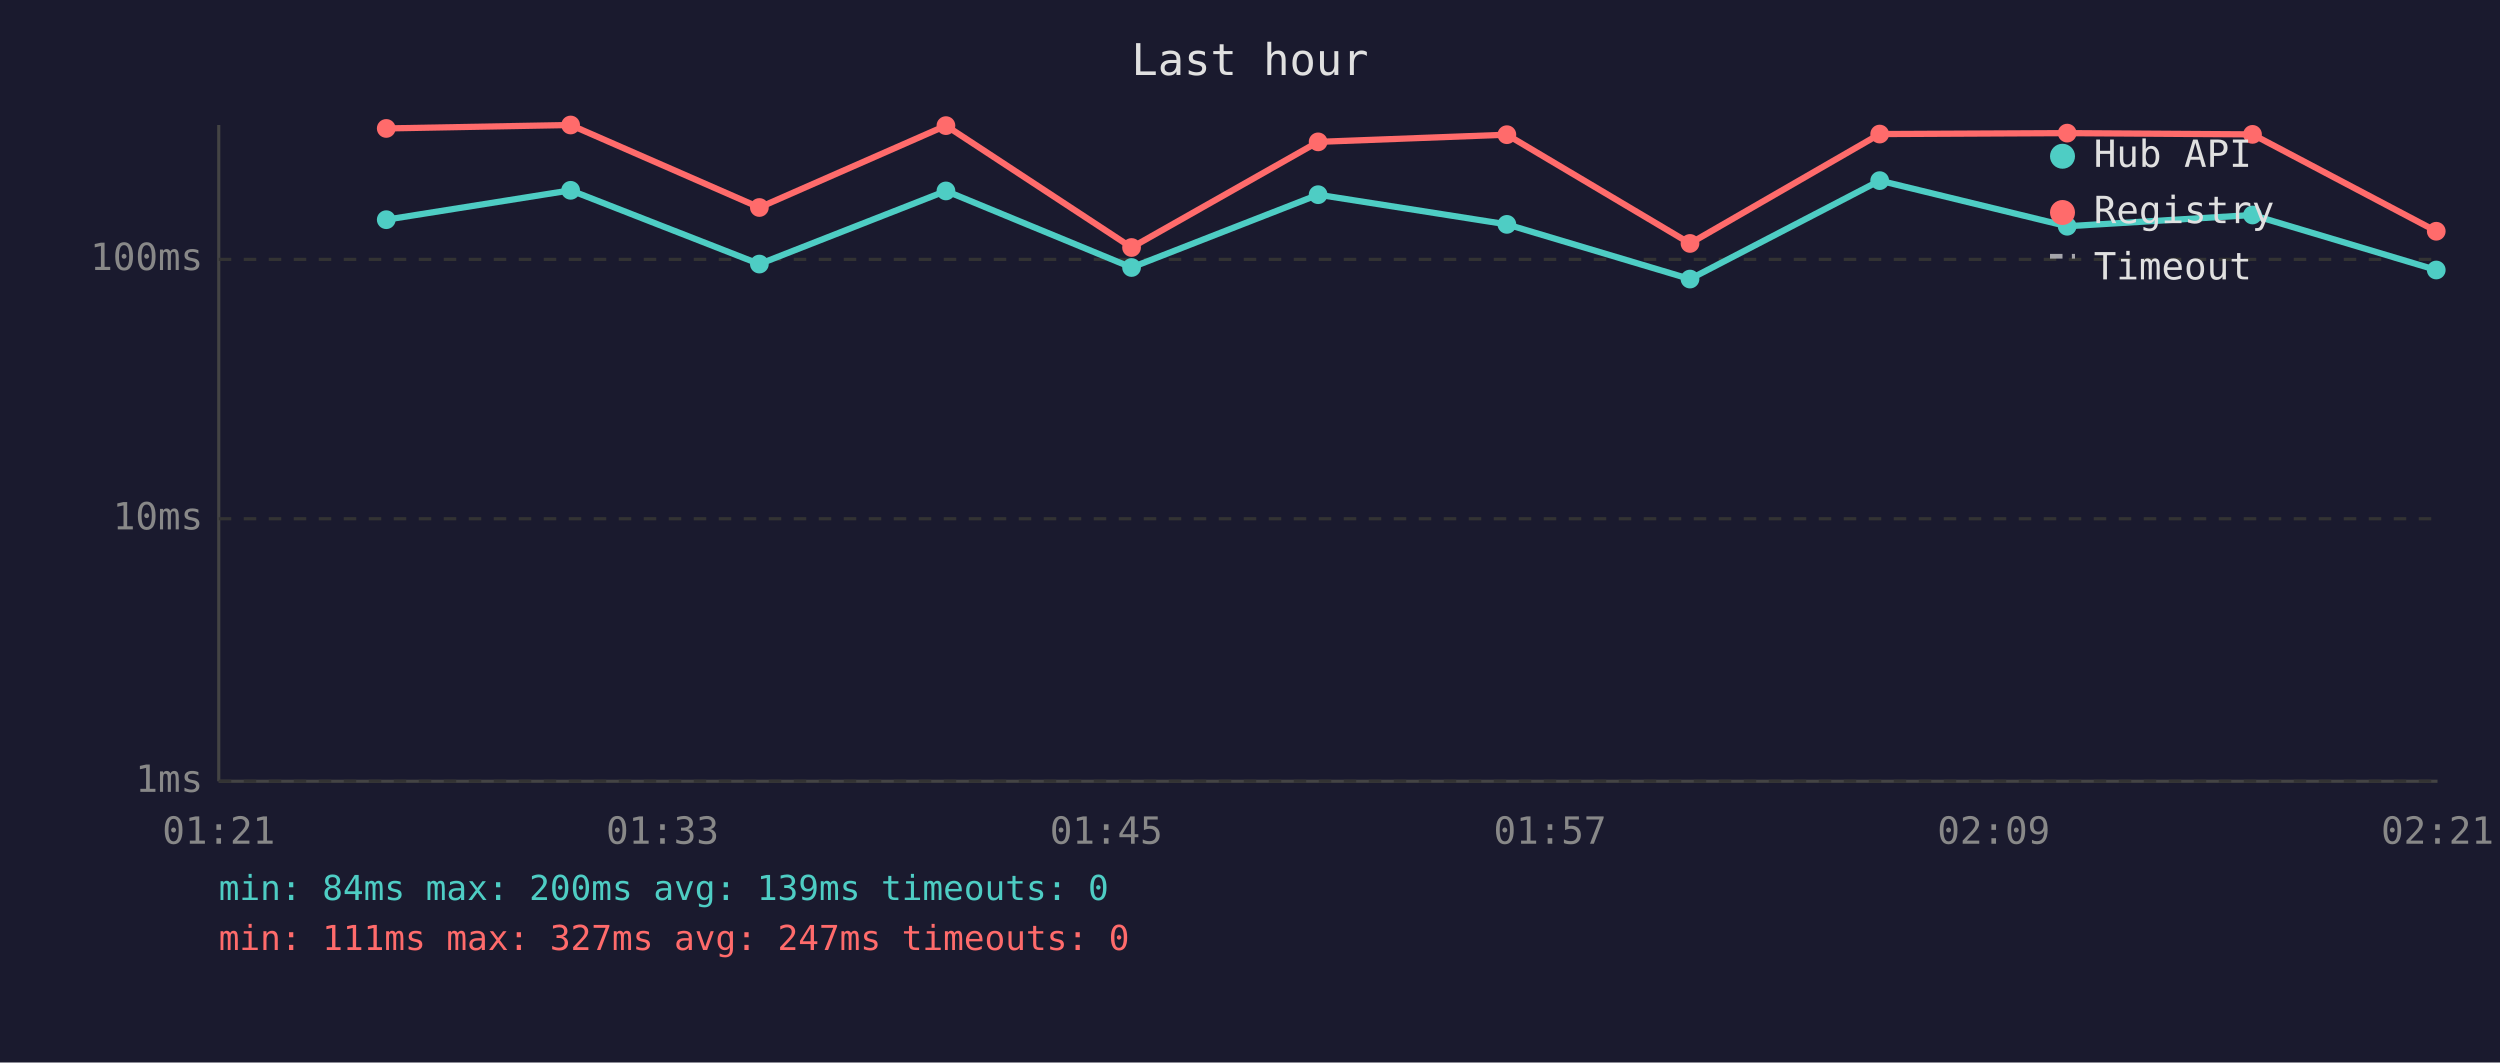
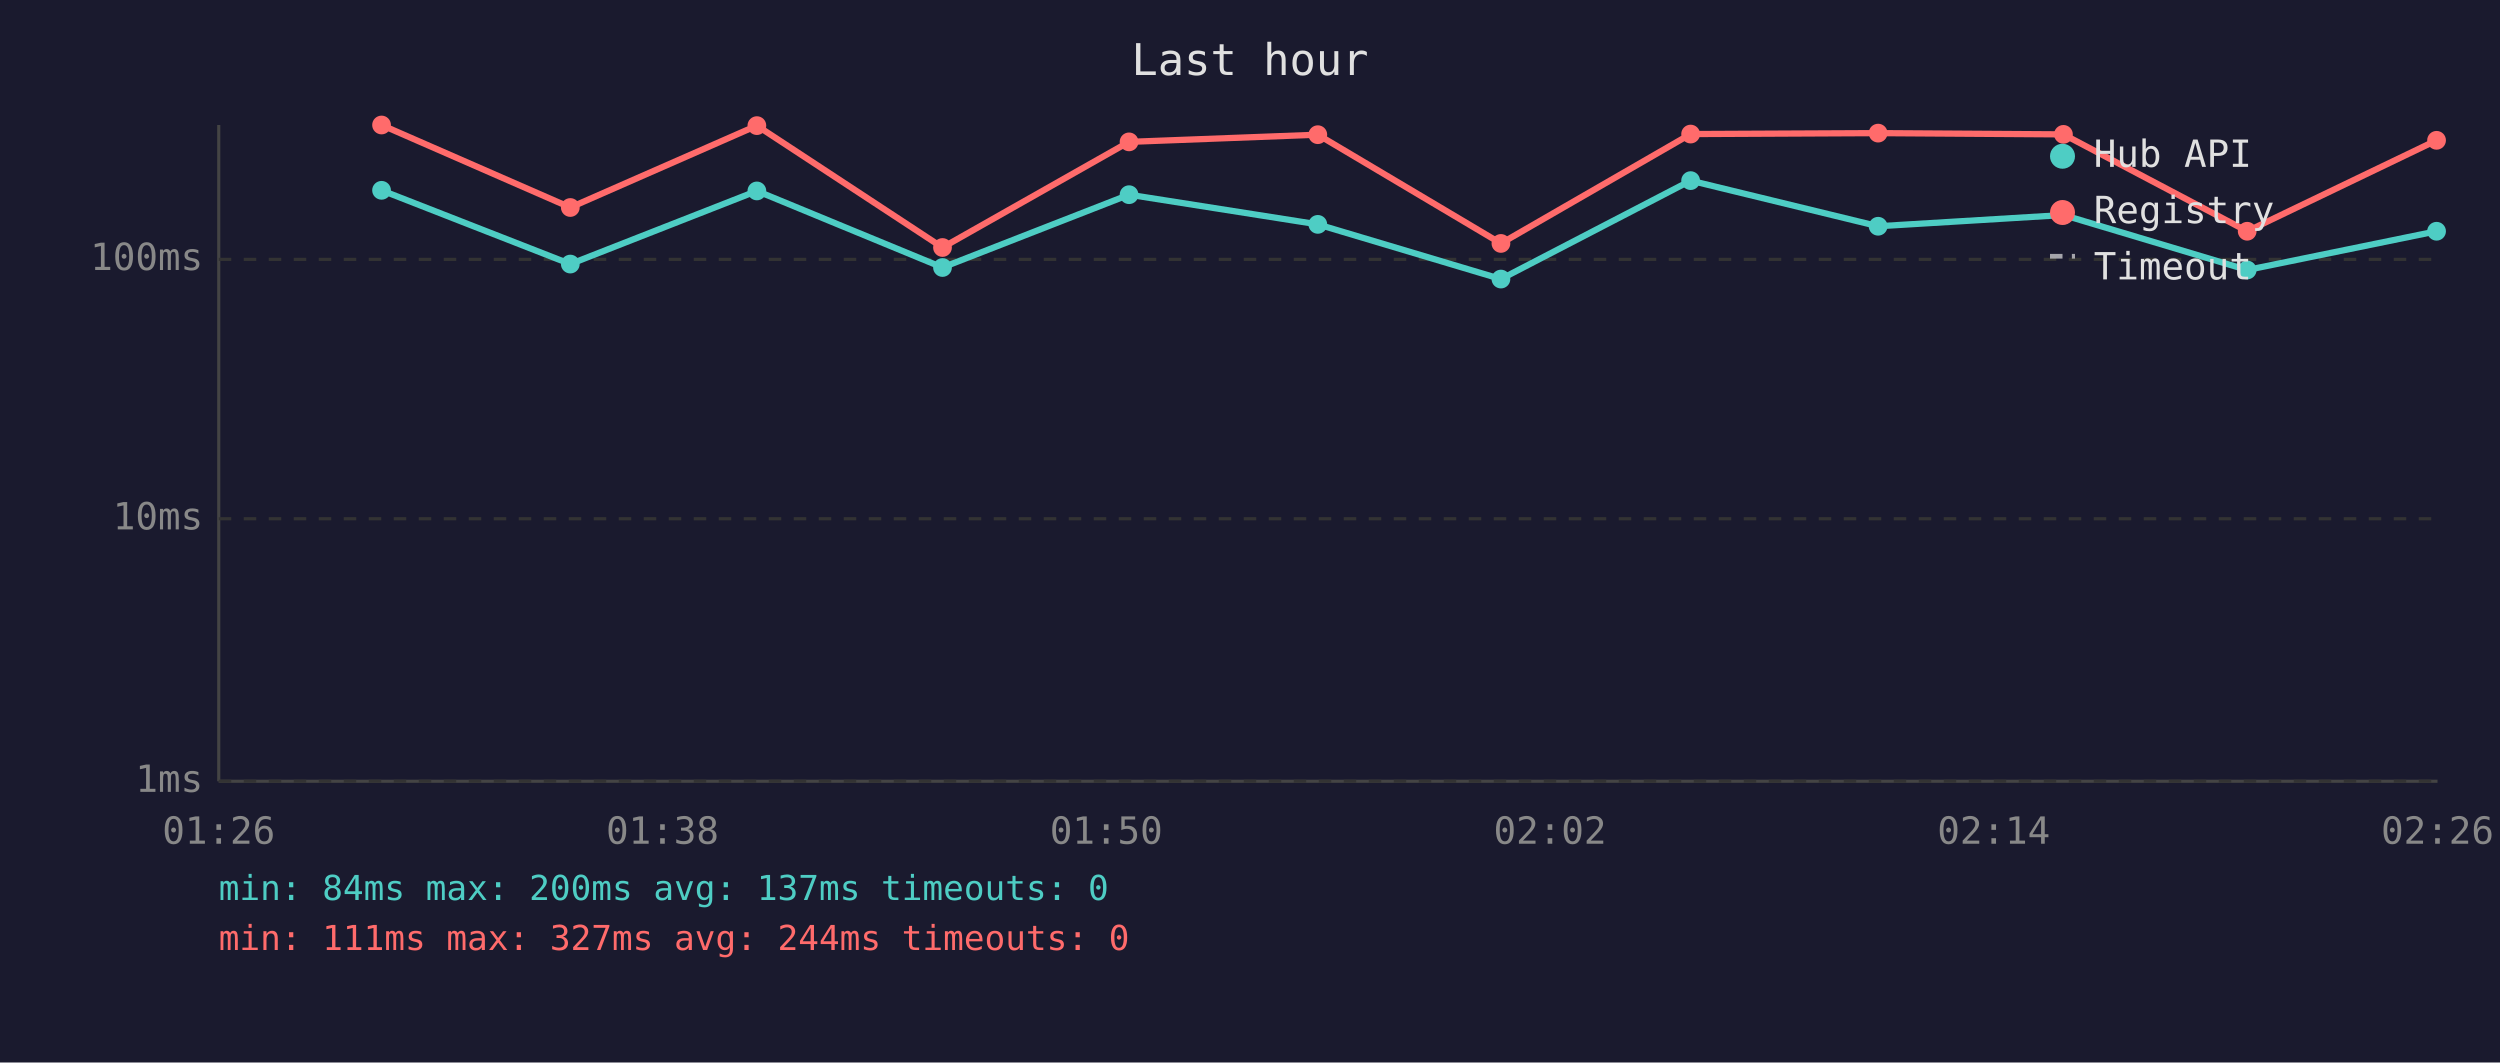
<svg xmlns="http://www.w3.org/2000/svg" viewBox="0 0 800 340" font-family="monospace" font-size="12">
  <rect width="800" height="340" fill="#1a1a2e" />
  <text x="400" y="24" fill="#e0e0e0" font-size="14" text-anchor="middle">Last hour</text>
  <line x1="70" y1="40" x2="70" y2="250" stroke="#444" stroke-width="1" />
  <line x1="70" y1="250" x2="780" y2="250" stroke="#444" stroke-width="1" />
  <line x1="70" y1="250" x2="780" y2="250" stroke="#333" stroke-width="1" stroke-dasharray="4" />
  <text x="65" y="250" fill="#888" text-anchor="end" dominant-baseline="middle">1ms</text>
  <line x1="70" y1="166" x2="780" y2="166" stroke="#333" stroke-width="1" stroke-dasharray="4" />
  <text x="65" y="166" fill="#888" text-anchor="end" dominant-baseline="middle">10ms</text>
  <line x1="70" y1="83" x2="780" y2="83" stroke="#333" stroke-width="1" stroke-dasharray="4" />
  <text x="65" y="83" fill="#888" text-anchor="end" dominant-baseline="middle">100ms</text>
-   <text x="70" y="270" fill="#888" text-anchor="middle">01:21</text>
-   <text x="212" y="270" fill="#888" text-anchor="middle">01:33</text>
-   <text x="354" y="270" fill="#888" text-anchor="middle">01:45</text>
-   <text x="496" y="270" fill="#888" text-anchor="middle">01:57</text>
-   <text x="638" y="270" fill="#888" text-anchor="middle">02:09</text>
-   <text x="780" y="270" fill="#888" text-anchor="middle">02:21</text>
-   <polyline points="123.6,70.3 182.6,60.9 243.0,84.5 302.7,61.1 362.1,85.6 421.8,62.3 482.2,71.8 540.8,89.3 601.5,57.8 661.5,72.4 720.8,68.8 779.6,86.4" fill="none" stroke="#4ecdc4" stroke-width="2" opacity="1" />
-   <circle cx="123.6" cy="70.3" r="3" fill="#4ecdc4" />
-   <circle cx="182.6" cy="60.9" r="3" fill="#4ecdc4" />
-   <circle cx="243.0" cy="84.5" r="3" fill="#4ecdc4" />
-   <circle cx="302.7" cy="61.1" r="3" fill="#4ecdc4" />
-   <circle cx="362.1" cy="85.6" r="3" fill="#4ecdc4" />
-   <circle cx="421.8" cy="62.3" r="3" fill="#4ecdc4" />
-   <circle cx="482.2" cy="71.8" r="3" fill="#4ecdc4" />
-   <circle cx="540.8" cy="89.3" r="3" fill="#4ecdc4" />
-   <circle cx="601.5" cy="57.8" r="3" fill="#4ecdc4" />
-   <circle cx="661.5" cy="72.4" r="3" fill="#4ecdc4" />
-   <circle cx="720.8" cy="68.8" r="3" fill="#4ecdc4" />
-   <circle cx="779.6" cy="86.4" r="3" fill="#4ecdc4" />
-   <polyline points="123.6,41.1 182.6,40.0 243.0,66.4 302.7,40.2 362.1,79.2 421.8,45.4 482.2,43.1 540.8,77.9 601.5,42.9 661.5,42.6 720.8,43.0 779.6,74.0" fill="none" stroke="#ff6b6b" stroke-width="2" opacity="1" />
-   <circle cx="123.6" cy="41.1" r="3" fill="#ff6b6b" />
-   <circle cx="182.6" cy="40.0" r="3" fill="#ff6b6b" />
-   <circle cx="243.0" cy="66.4" r="3" fill="#ff6b6b" />
-   <circle cx="302.7" cy="40.2" r="3" fill="#ff6b6b" />
-   <circle cx="362.1" cy="79.2" r="3" fill="#ff6b6b" />
-   <circle cx="421.8" cy="45.4" r="3" fill="#ff6b6b" />
-   <circle cx="482.2" cy="43.1" r="3" fill="#ff6b6b" />
-   <circle cx="540.8" cy="77.9" r="3" fill="#ff6b6b" />
-   <circle cx="601.5" cy="42.9" r="3" fill="#ff6b6b" />
-   <circle cx="661.5" cy="42.6" r="3" fill="#ff6b6b" />
-   <circle cx="720.8" cy="43.0" r="3" fill="#ff6b6b" />
-   <circle cx="779.6" cy="74.0" r="3" fill="#ff6b6b" />
+   <text x="70" y="270" fill="#888" text-anchor="middle">01:26</text>
+   <text x="212" y="270" fill="#888" text-anchor="middle">01:38</text>
+   <text x="354" y="270" fill="#888" text-anchor="middle">01:50</text>
+   <text x="496" y="270" fill="#888" text-anchor="middle">02:02</text>
+   <text x="638" y="270" fill="#888" text-anchor="middle">02:14</text>
+   <text x="780" y="270" fill="#888" text-anchor="middle">02:26</text>
+   <polyline points="122.1,60.9 182.5,84.5 242.2,61.1 301.6,85.6 361.3,62.3 421.7,71.8 480.3,89.3 541.0,57.8 601.0,72.4 660.3,68.8 719.1,86.4 779.7,74.0" fill="none" stroke="#4ecdc4" stroke-width="2" opacity="1" />
+   <circle cx="122.1" cy="60.9" r="3" fill="#4ecdc4" />
+   <circle cx="182.5" cy="84.5" r="3" fill="#4ecdc4" />
+   <circle cx="242.2" cy="61.1" r="3" fill="#4ecdc4" />
+   <circle cx="301.6" cy="85.6" r="3" fill="#4ecdc4" />
+   <circle cx="361.3" cy="62.3" r="3" fill="#4ecdc4" />
+   <circle cx="421.7" cy="71.8" r="3" fill="#4ecdc4" />
+   <circle cx="480.3" cy="89.3" r="3" fill="#4ecdc4" />
+   <circle cx="541.0" cy="57.8" r="3" fill="#4ecdc4" />
+   <circle cx="601.0" cy="72.4" r="3" fill="#4ecdc4" />
+   <circle cx="660.3" cy="68.8" r="3" fill="#4ecdc4" />
+   <circle cx="719.1" cy="86.4" r="3" fill="#4ecdc4" />
+   <circle cx="779.7" cy="74.0" r="3" fill="#4ecdc4" />
+   <polyline points="122.1,40.0 182.5,66.4 242.2,40.2 301.6,79.2 361.3,45.4 421.7,43.1 480.3,77.9 541.0,42.9 601.0,42.6 660.3,43.0 719.1,74.0 779.7,44.9" fill="none" stroke="#ff6b6b" stroke-width="2" opacity="1" />
+   <circle cx="122.1" cy="40.0" r="3" fill="#ff6b6b" />
+   <circle cx="182.5" cy="66.4" r="3" fill="#ff6b6b" />
+   <circle cx="242.2" cy="40.2" r="3" fill="#ff6b6b" />
+   <circle cx="301.6" cy="79.2" r="3" fill="#ff6b6b" />
+   <circle cx="361.3" cy="45.4" r="3" fill="#ff6b6b" />
+   <circle cx="421.7" cy="43.1" r="3" fill="#ff6b6b" />
+   <circle cx="480.3" cy="77.9" r="3" fill="#ff6b6b" />
+   <circle cx="541.0" cy="42.9" r="3" fill="#ff6b6b" />
+   <circle cx="601.0" cy="42.6" r="3" fill="#ff6b6b" />
+   <circle cx="660.3" cy="43.0" r="3" fill="#ff6b6b" />
+   <circle cx="719.1" cy="74.0" r="3" fill="#ff6b6b" />
+   <circle cx="779.7" cy="44.9" r="3" fill="#ff6b6b" />
  <circle cx="660" cy="50" r="4" fill="#4ecdc4" />
  <text x="670" y="50" fill="#e0e0e0" dominant-baseline="middle">Hub API</text>
  <circle cx="660" cy="68" r="4" fill="#ff6b6b" />
  <text x="670" y="68" fill="#e0e0e0" dominant-baseline="middle">Registry</text>
  <line x1="656" y1="82" x2="664" y2="82" stroke="#e0e0e0" stroke-width="1.5" stroke-dasharray="4,3" opacity="0.7" />
  <text x="670" y="86" fill="#e0e0e0" dominant-baseline="middle">Timeout</text>
-   <text x="70" y="288" fill="#4ecdc4" font-size="11">min: 84ms  max: 200ms  avg: 139ms  timeouts: 0</text>
-   <text x="70" y="304" fill="#ff6b6b" font-size="11">min: 111ms  max: 327ms  avg: 247ms  timeouts: 0</text>
+   <text x="70" y="288" fill="#4ecdc4" font-size="11">min: 84ms  max: 200ms  avg: 137ms  timeouts: 0</text>
+   <text x="70" y="304" fill="#ff6b6b" font-size="11">min: 111ms  max: 327ms  avg: 244ms  timeouts: 0</text>
</svg>
